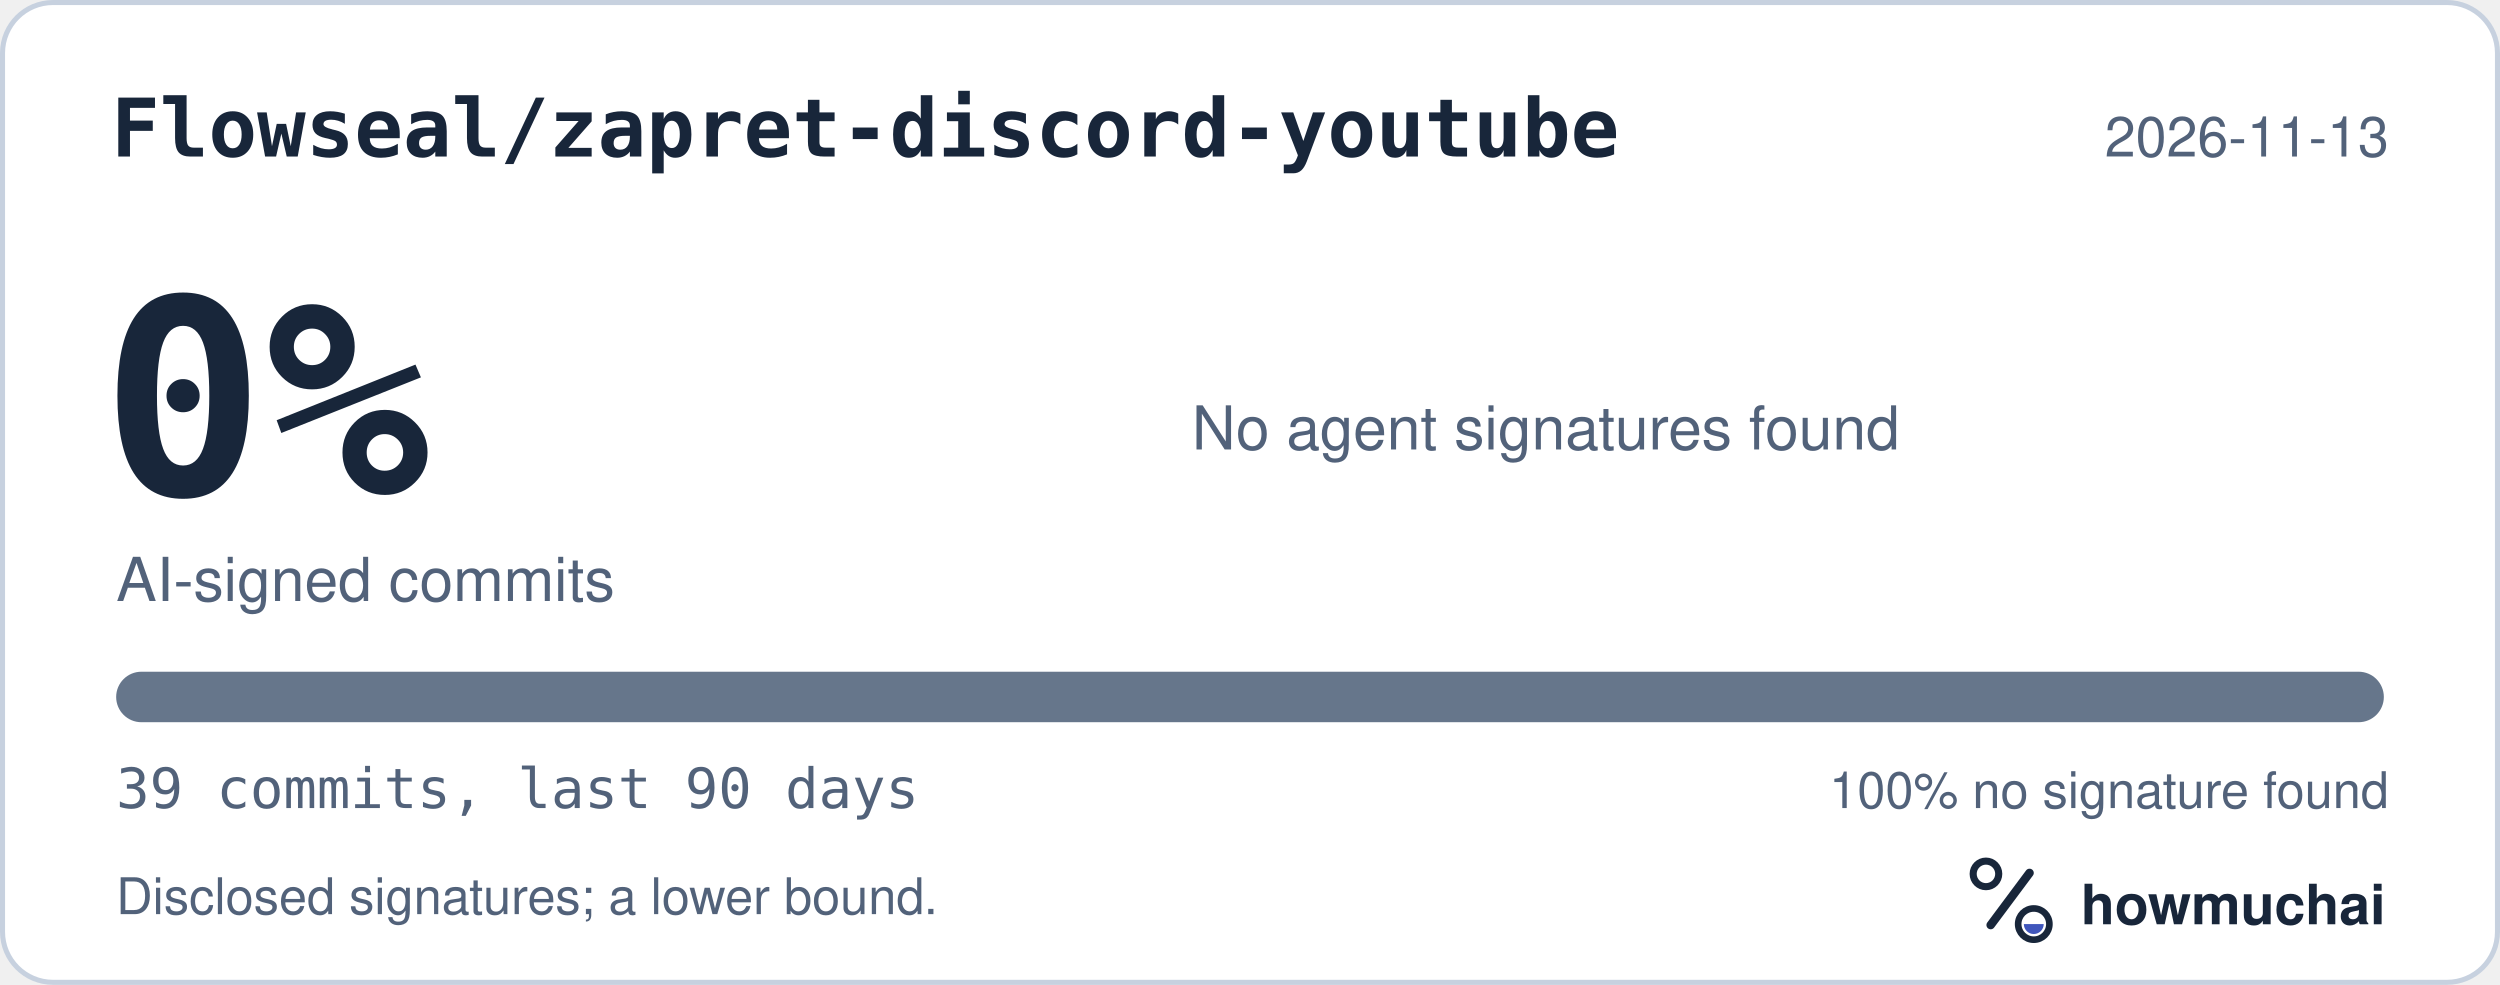
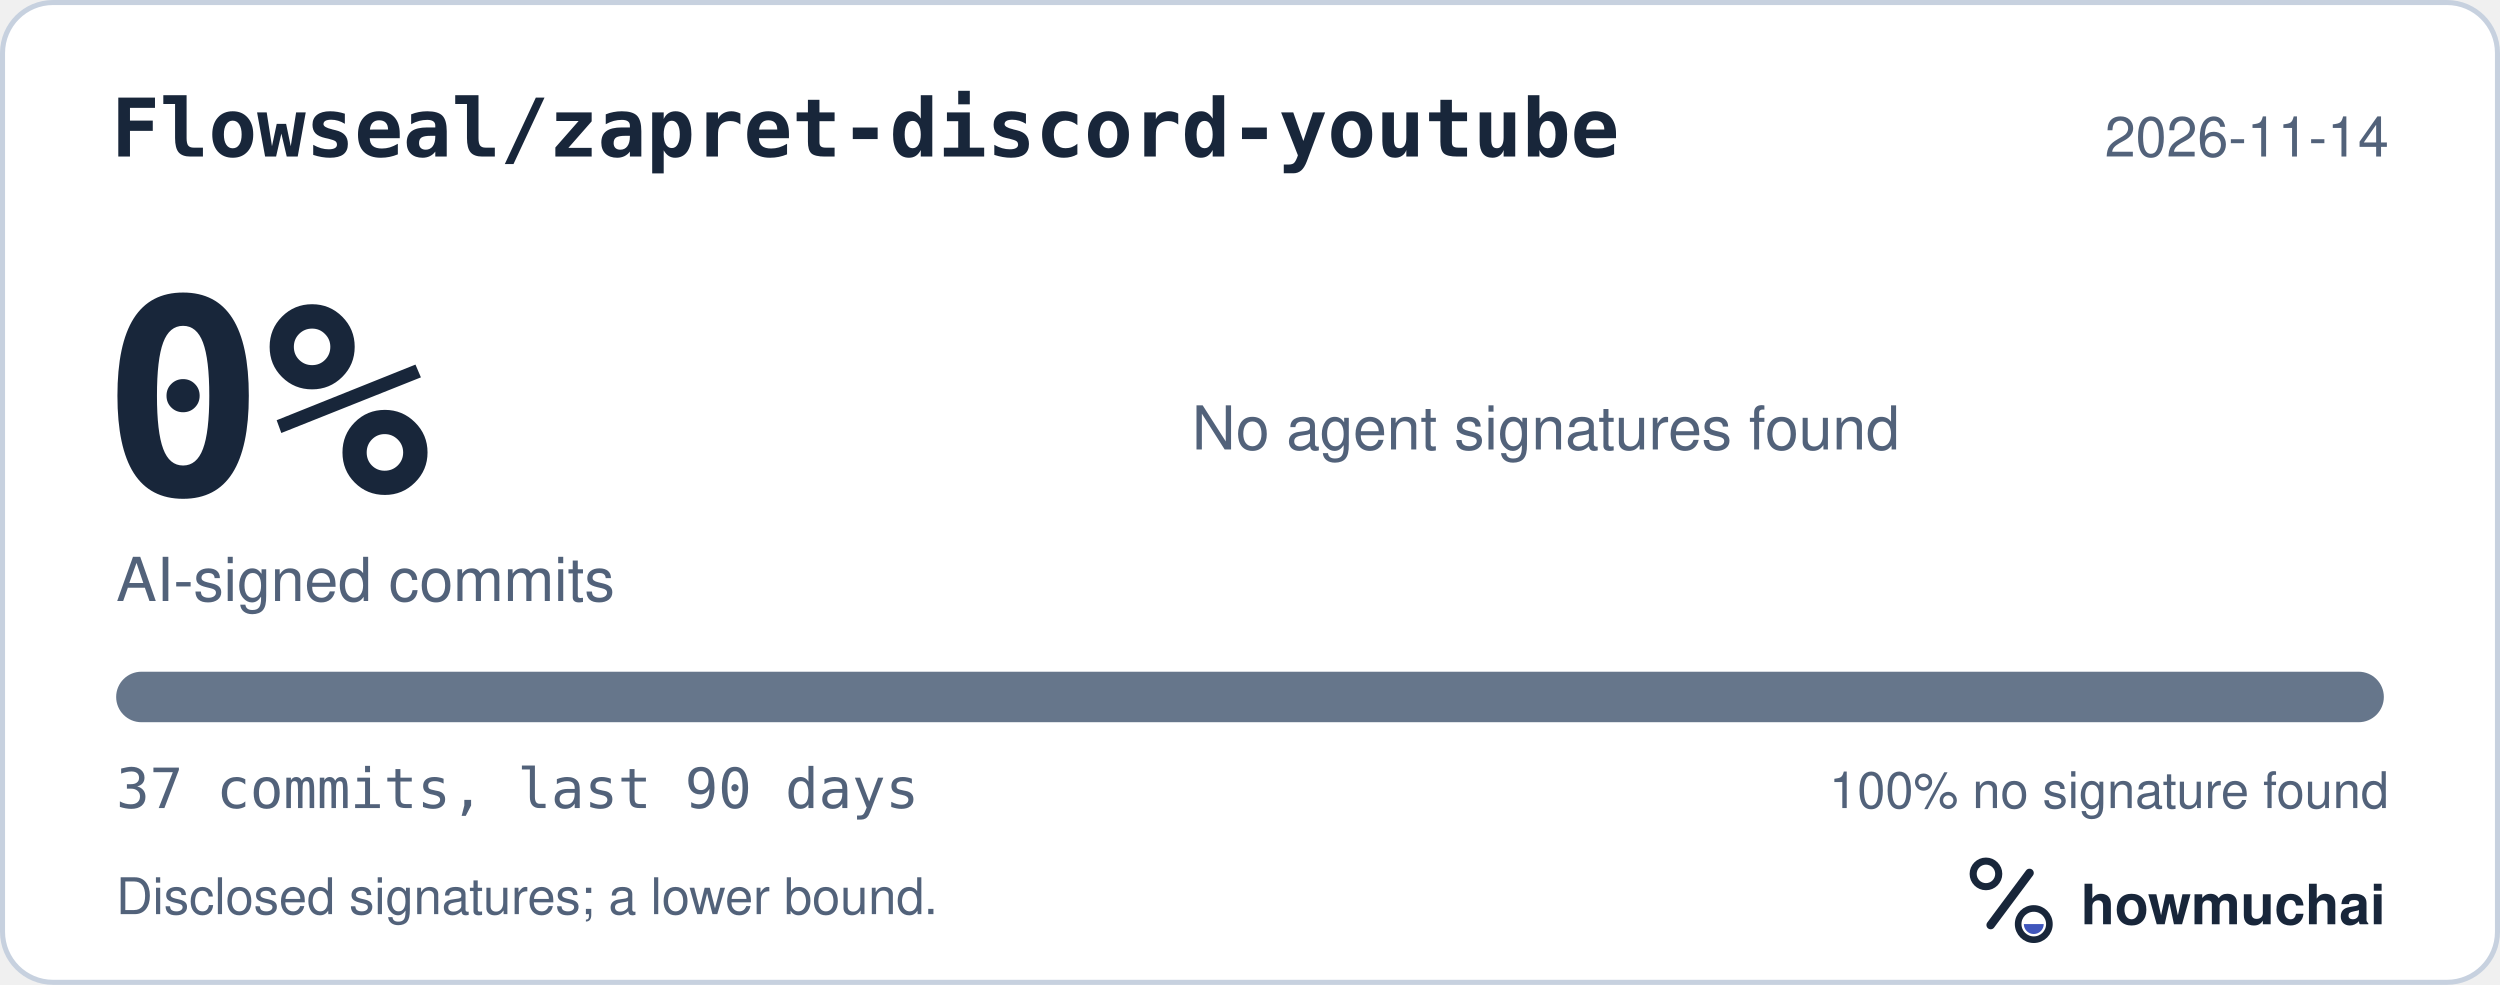
<svg xmlns="http://www.w3.org/2000/svg" width="495" height="195" viewBox="0 0 495 195" role="img" aria-labelledby="hm-t hm-d">
  <rect x="0.5" y="0.5" width="494" height="194" rx="10" fill="#FFFFFF" stroke="#C7D1DF" />
  <text x="22" y="31" fill="#18263A" font-family="ui-monospace, SF Mono, Menlo, Consolas, IBM Plex Mono, monospace" font-size="16" font-weight="600">Flowseal/zapret-discord-youtube</text>
-   <text x="473" y="31" fill="#52627A" font-family="-apple-system, BlinkMacSystemFont, Segoe UI, Helvetica, Arial, Fira Sans, sans-serif" font-size="11" text-anchor="end">2026-11-13</text>
+   <text x="473" y="31" fill="#52627A" font-family="-apple-system, BlinkMacSystemFont, Segoe UI, Helvetica, Arial, Fira Sans, sans-serif" font-size="11" text-anchor="end">2026-11-14</text>
  <text x="20" y="98" fill="#18263A" font-family="ui-monospace, SF Mono, Menlo, Consolas, IBM Plex Mono, monospace" font-size="54" font-weight="700">0%</text>
  <text x="23" y="119" fill="#52627A" font-family="-apple-system, BlinkMacSystemFont, Segoe UI, Helvetica, Arial, Fira Sans, sans-serif" font-size="12">AI-signed commits</text>
  <text x="236" y="89" fill="#52627A" font-family="-apple-system, BlinkMacSystemFont, Segoe UI, Helvetica, Arial, Fira Sans, sans-serif" font-size="12">No agent signatures found</text>
  <defs>
    <clipPath id="hm-bar">
      <rect x="23" y="133" width="449" height="10" rx="5" />
    </clipPath>
  </defs>
  <rect x="23" y="133" width="449" height="10" rx="5" fill="#66768B" />
  <g clip-path="url(#hm-bar)" />
-   <text x="23" y="160" fill="#52627A" font-family="ui-monospace, SF Mono, Menlo, Consolas, IBM Plex Mono, monospace" font-size="11">39 commits, last 90 days</text>
+   <text x="23" y="160" fill="#52627A" font-family="ui-monospace, SF Mono, Menlo, Consolas, IBM Plex Mono, monospace" font-size="11">37 commits, last 90 days</text>
  <text x="473" y="160" fill="#52627A" font-family="-apple-system, BlinkMacSystemFont, Segoe UI, Helvetica, Arial, Fira Sans, sans-serif" font-size="10" text-anchor="end">100% no signature found</text>
  <text x="23" y="181" fill="#52627A" font-family="-apple-system, BlinkMacSystemFont, Segoe UI, Helvetica, Arial, Fira Sans, sans-serif" font-size="10">Disclosed signatures; a lower bound.</text>
  <g transform="translate(386 166) scale(0.046875)">
    <circle cx="154" cy="150" r="54" fill="none" stroke="#18263A" stroke-width="30" />
    <path d="M174 366 338 146" fill="none" stroke="#18263A" stroke-width="36" stroke-linecap="round" />
    <circle cx="356" cy="362" r="66" fill="none" stroke="#18263A" stroke-width="28" />
    <path d="M314 362a42 42 0 0 0 84 0Z" fill="#4056BC" />
  </g>
  <text x="412" y="183" fill="#18263A" font-family="-apple-system, BlinkMacSystemFont, Segoe UI, Helvetica, Arial, Fira Sans, sans-serif" font-size="11" font-weight="650">howmuchai</text>
</svg>
